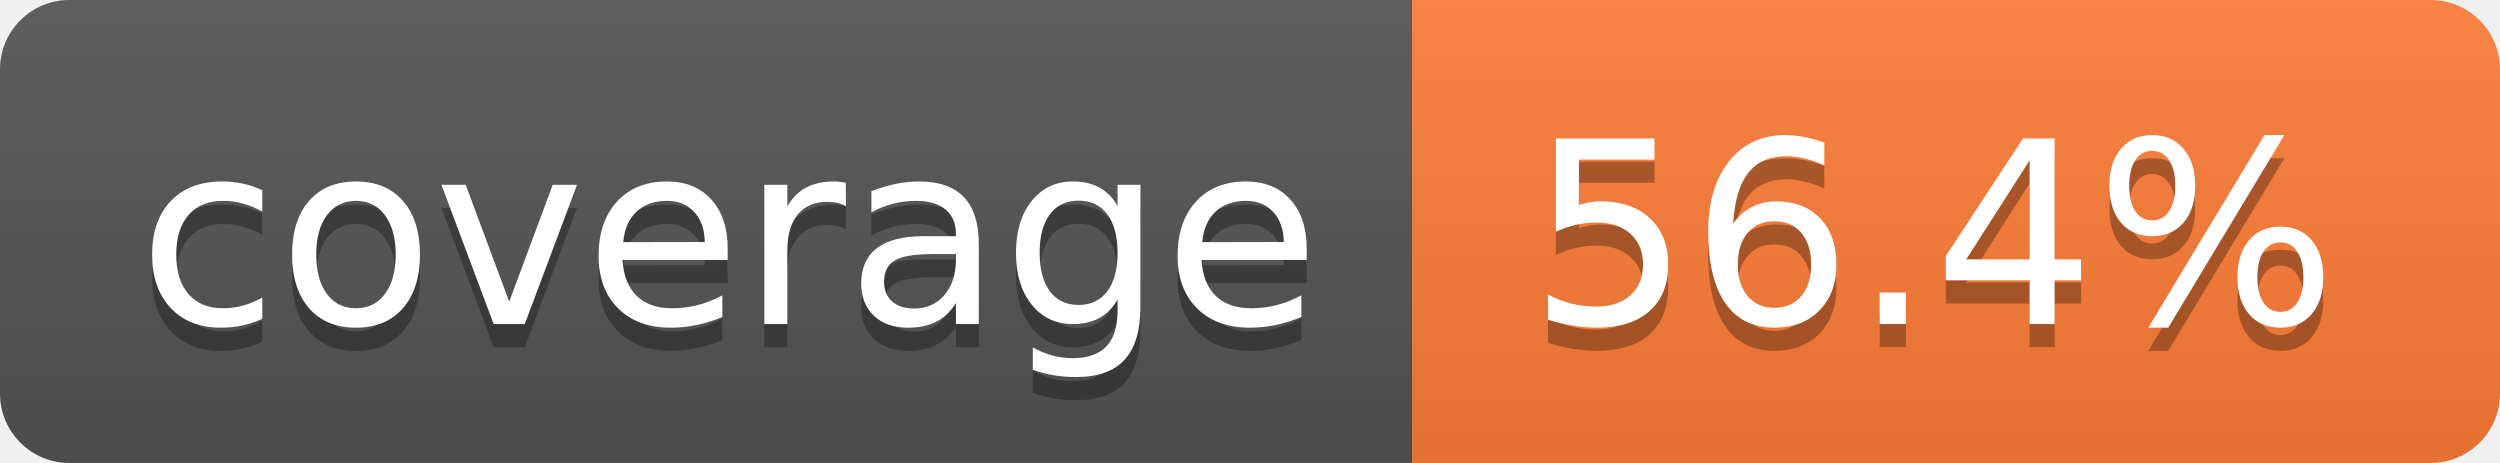
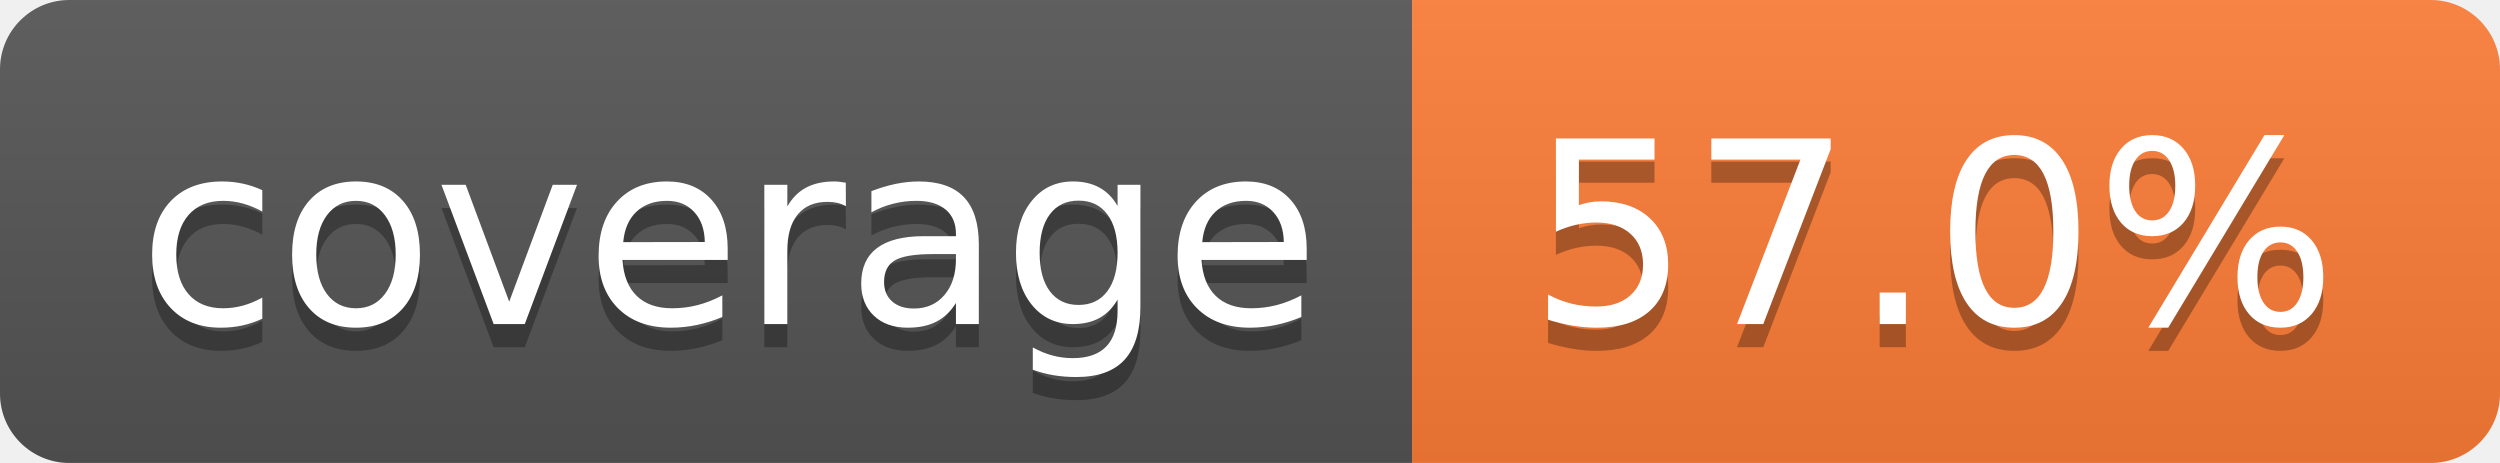
- <svg xmlns="http://www.w3.org/2000/svg" width="108" height="20" role="img" aria-label="coverage: 56.4%">
+ <svg xmlns="http://www.w3.org/2000/svg" width="108" height="20" role="img" aria-label="coverage: 57.0%">
  <linearGradient id="s" x2="0" y2="100%">
    <stop offset="0" stop-color="#bbb" stop-opacity=".1" />
    <stop offset="1" stop-opacity=".1" />
  </linearGradient>
  <clipPath id="r">
    <rect width="108" height="20" rx="3" fill="#fff" />
  </clipPath>
  <g clip-path="url(#r)">
    <rect width="61" height="20" fill="#555" />
    <rect x="61" width="47" height="20" fill="#fe7d37" />
    <rect width="108" height="20" fill="url(#s)" />
  </g>
  <g fill="#fff" text-anchor="middle" font-family="Verdana,Geneva,DejaVu Sans,sans-serif" text-rendering="geometricPrecision" font-size="110">
    <text aria-hidden="true" x="315" y="150" fill="#010101" fill-opacity=".3" transform="scale(.1)" textLength="510">coverage</text>
    <text x="315" y="140" transform="scale(.1)" fill="#fff" textLength="510">coverage</text>
-     <text aria-hidden="true" x="835" y="150" fill="#010101" fill-opacity=".3" transform="scale(.1)" textLength="370">56.4%</text>
-     <text x="835" y="140" transform="scale(.1)" fill="#fff" textLength="370">56.4%</text>
+     <text aria-hidden="true" x="835" y="150" fill="#010101" fill-opacity=".3" transform="scale(.1)" textLength="370">57.0%</text>
+     <text x="835" y="140" transform="scale(.1)" fill="#fff" textLength="370">57.0%</text>
  </g>
</svg>
